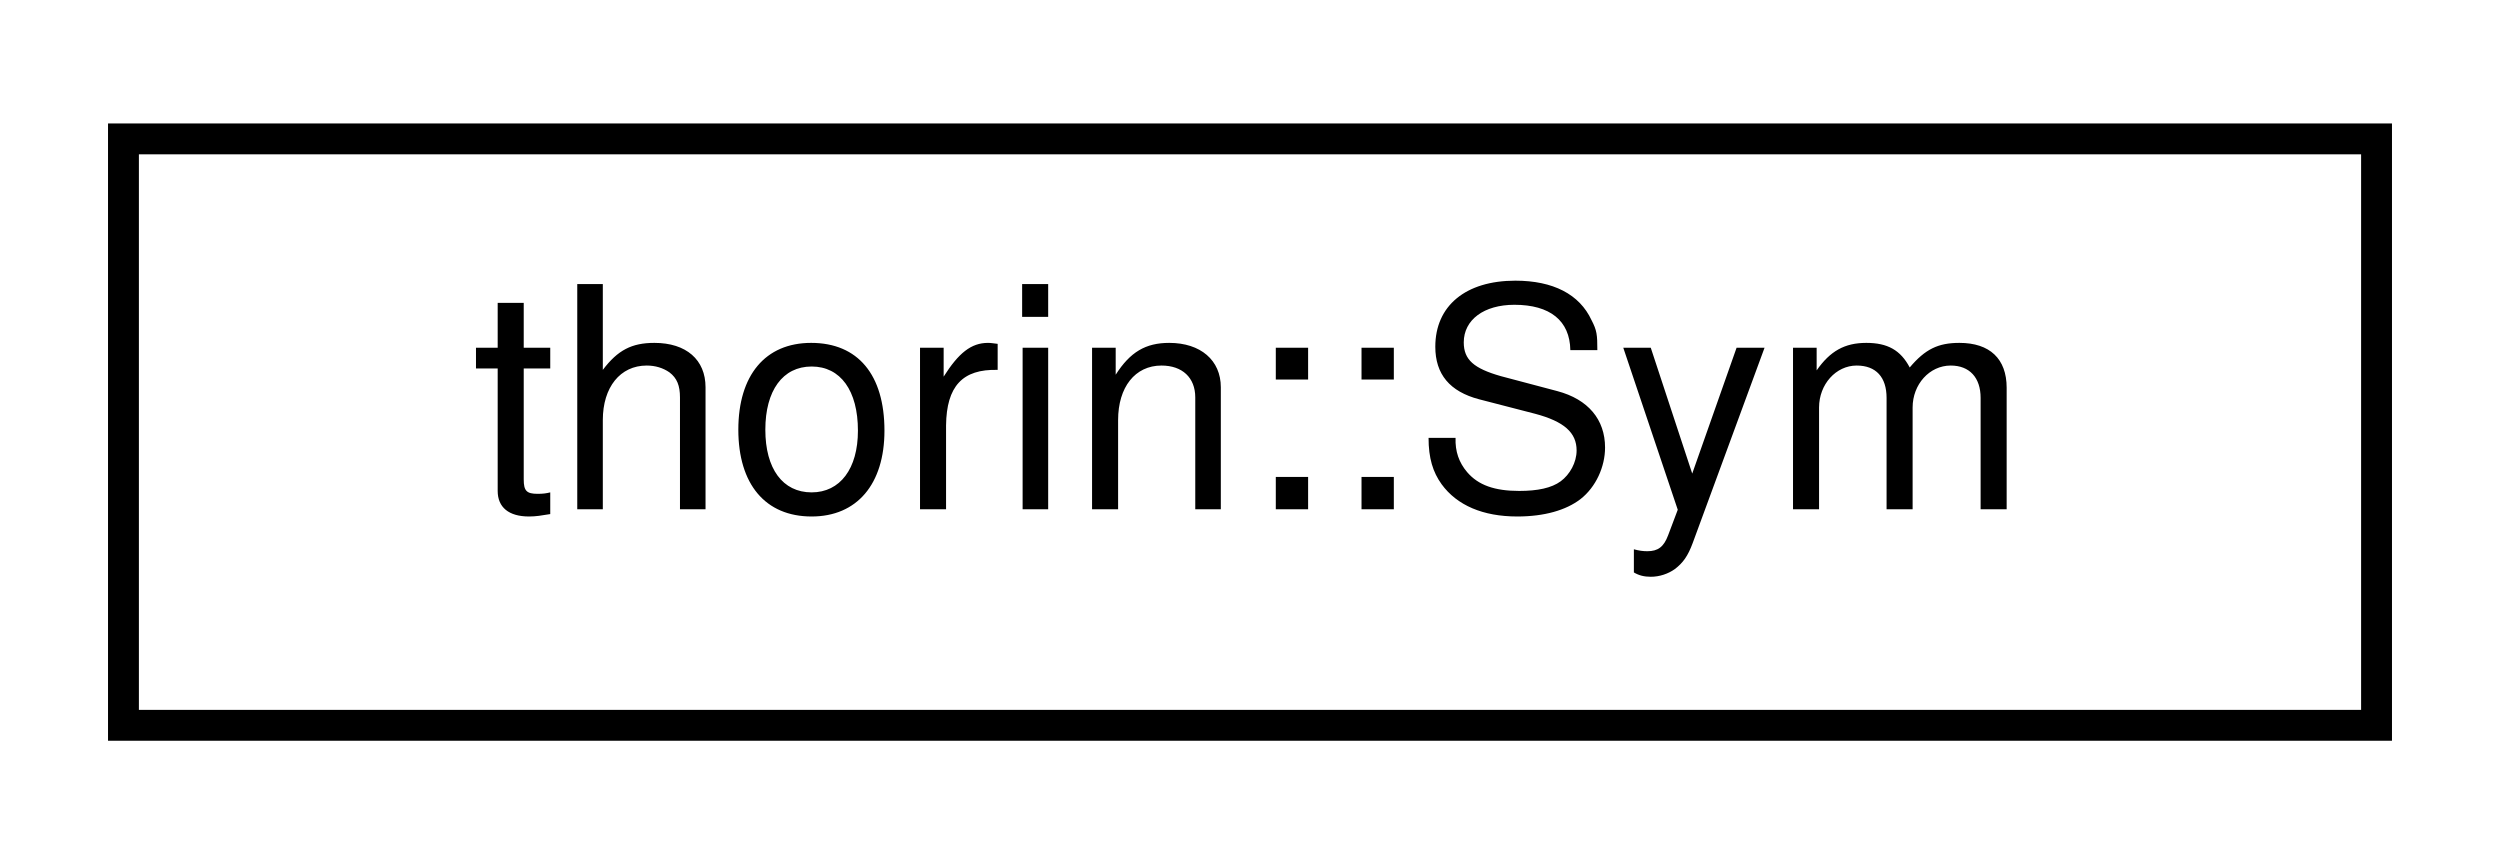
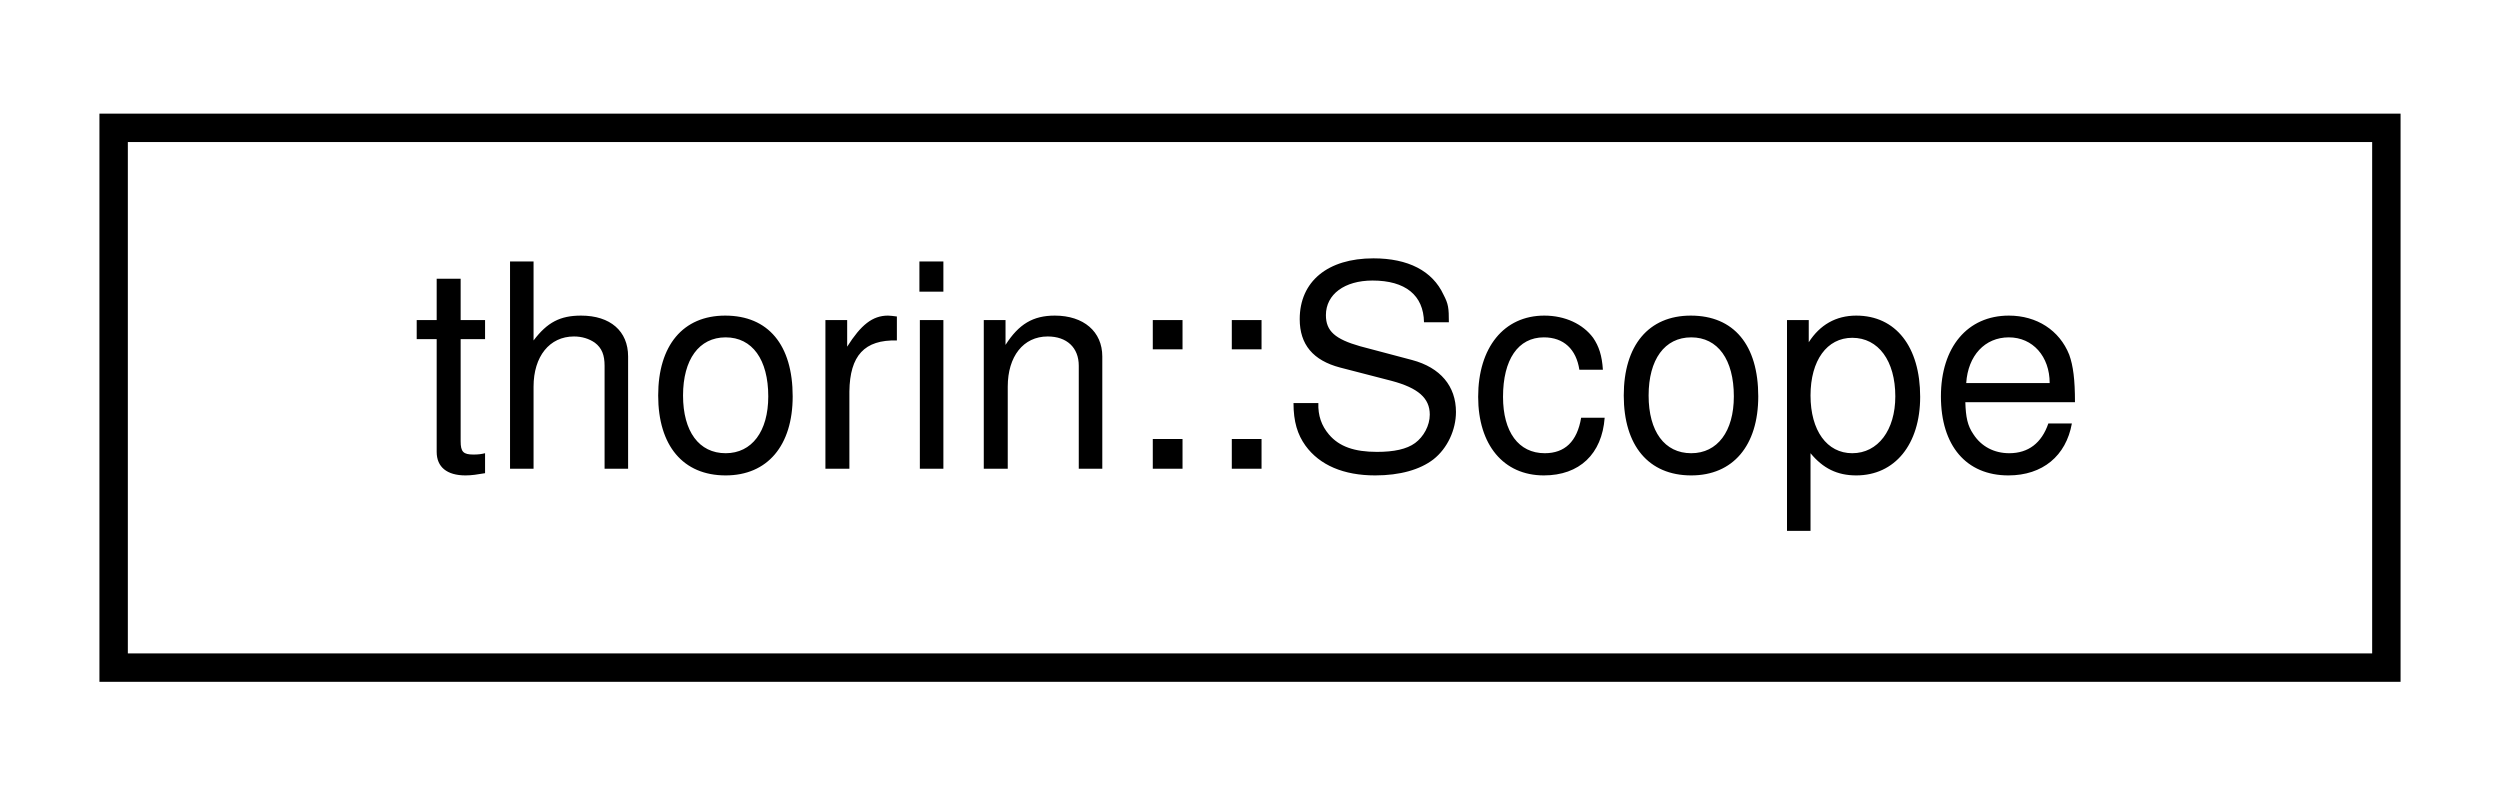
- <svg xmlns="http://www.w3.org/2000/svg" xmlns:xlink="http://www.w3.org/1999/xlink" width="81pt" height="28pt" viewBox="0.00 0.00 81.00 28.00">
+ <svg xmlns="http://www.w3.org/2000/svg" xmlns:xlink="http://www.w3.org/1999/xlink" width="88pt" height="28pt" viewBox="0.00 0.00 88.00 28.00">
  <g id="graph0" class="graph" transform="scale(1 1) rotate(0) translate(4 24)">
    <g id="node1" class="node">
      <g id="a_node1">
-         <a xlink:href="classthorin_1_1Sym.html" target="_top" xlink:title=" ">
-           <polygon fill="none" stroke="black" points="0,-0.5 0,-19.5 73,-19.5 73,-0.5 0,-0.5" />
-           <text text-anchor="middle" x="36.5" y="-7.5" font-family="Helvetica,sans-Serif" font-size="10.00">thorin::Sym</text>
+         <a xlink:href="classthorin_1_1Scope.html" target="_top" xlink:title="A Scope represents a region of Defs that are live from the view of an entry's Var.">
+           <polygon fill="none" stroke="black" points="0,-0.5 0,-19.5 80,-19.5 80,-0.5 0,-0.5" />
+           <text text-anchor="middle" x="40" y="-7.5" font-family="Helvetica,sans-Serif" font-size="10.00">thorin::Scope</text>
        </a>
      </g>
    </g>
  </g>
</svg>
